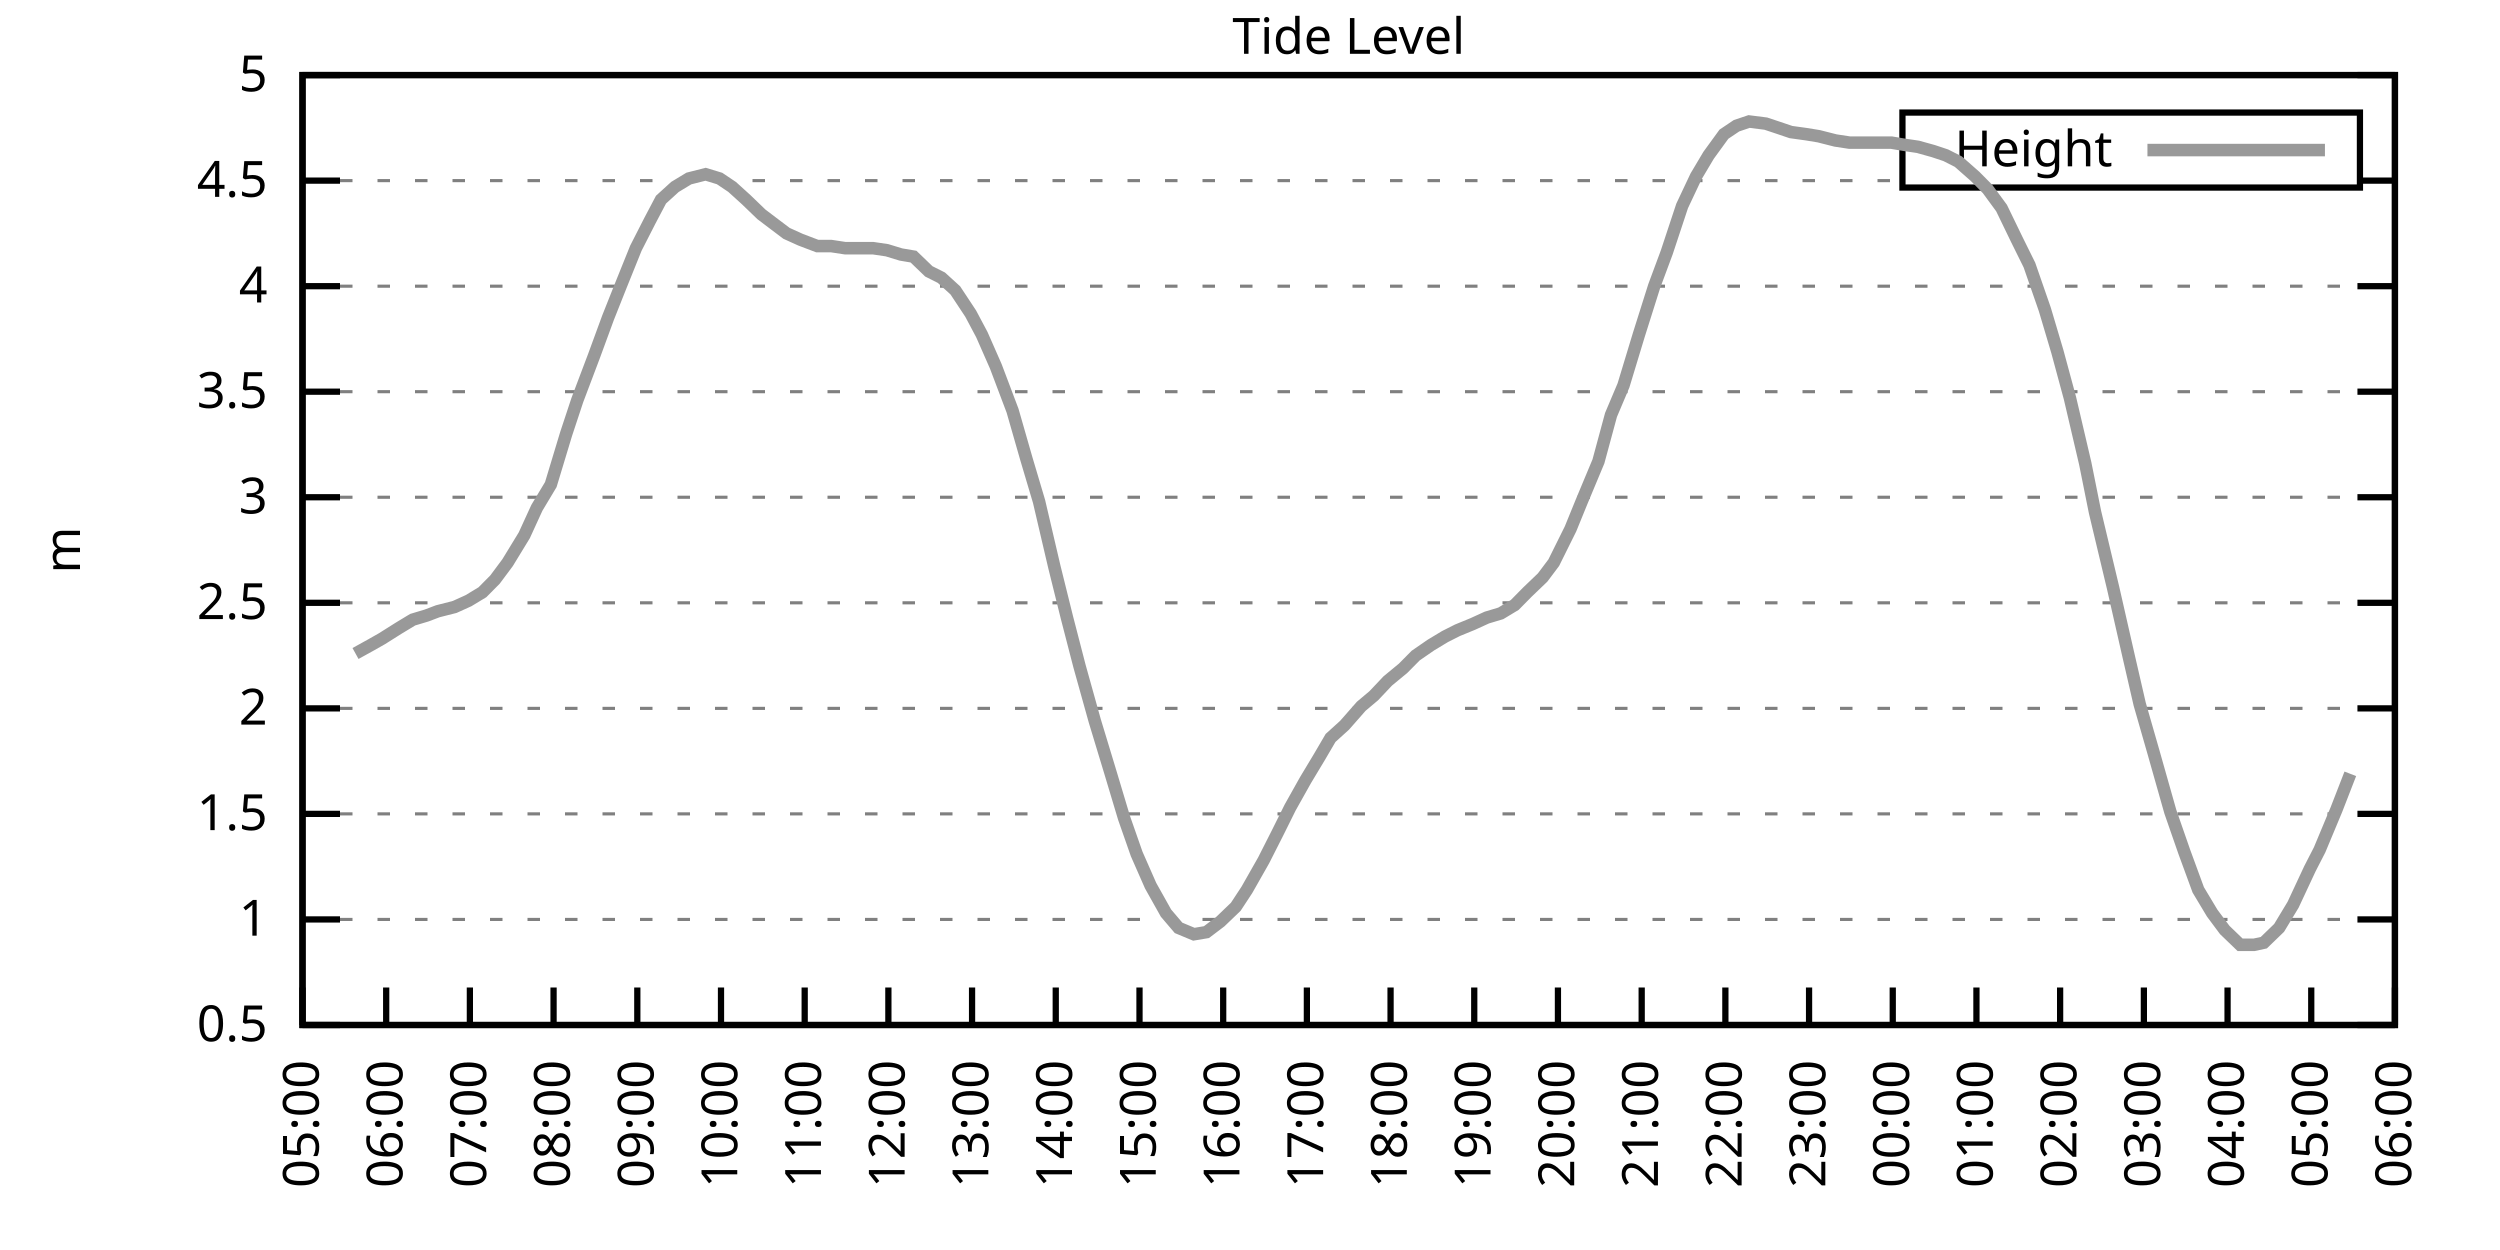
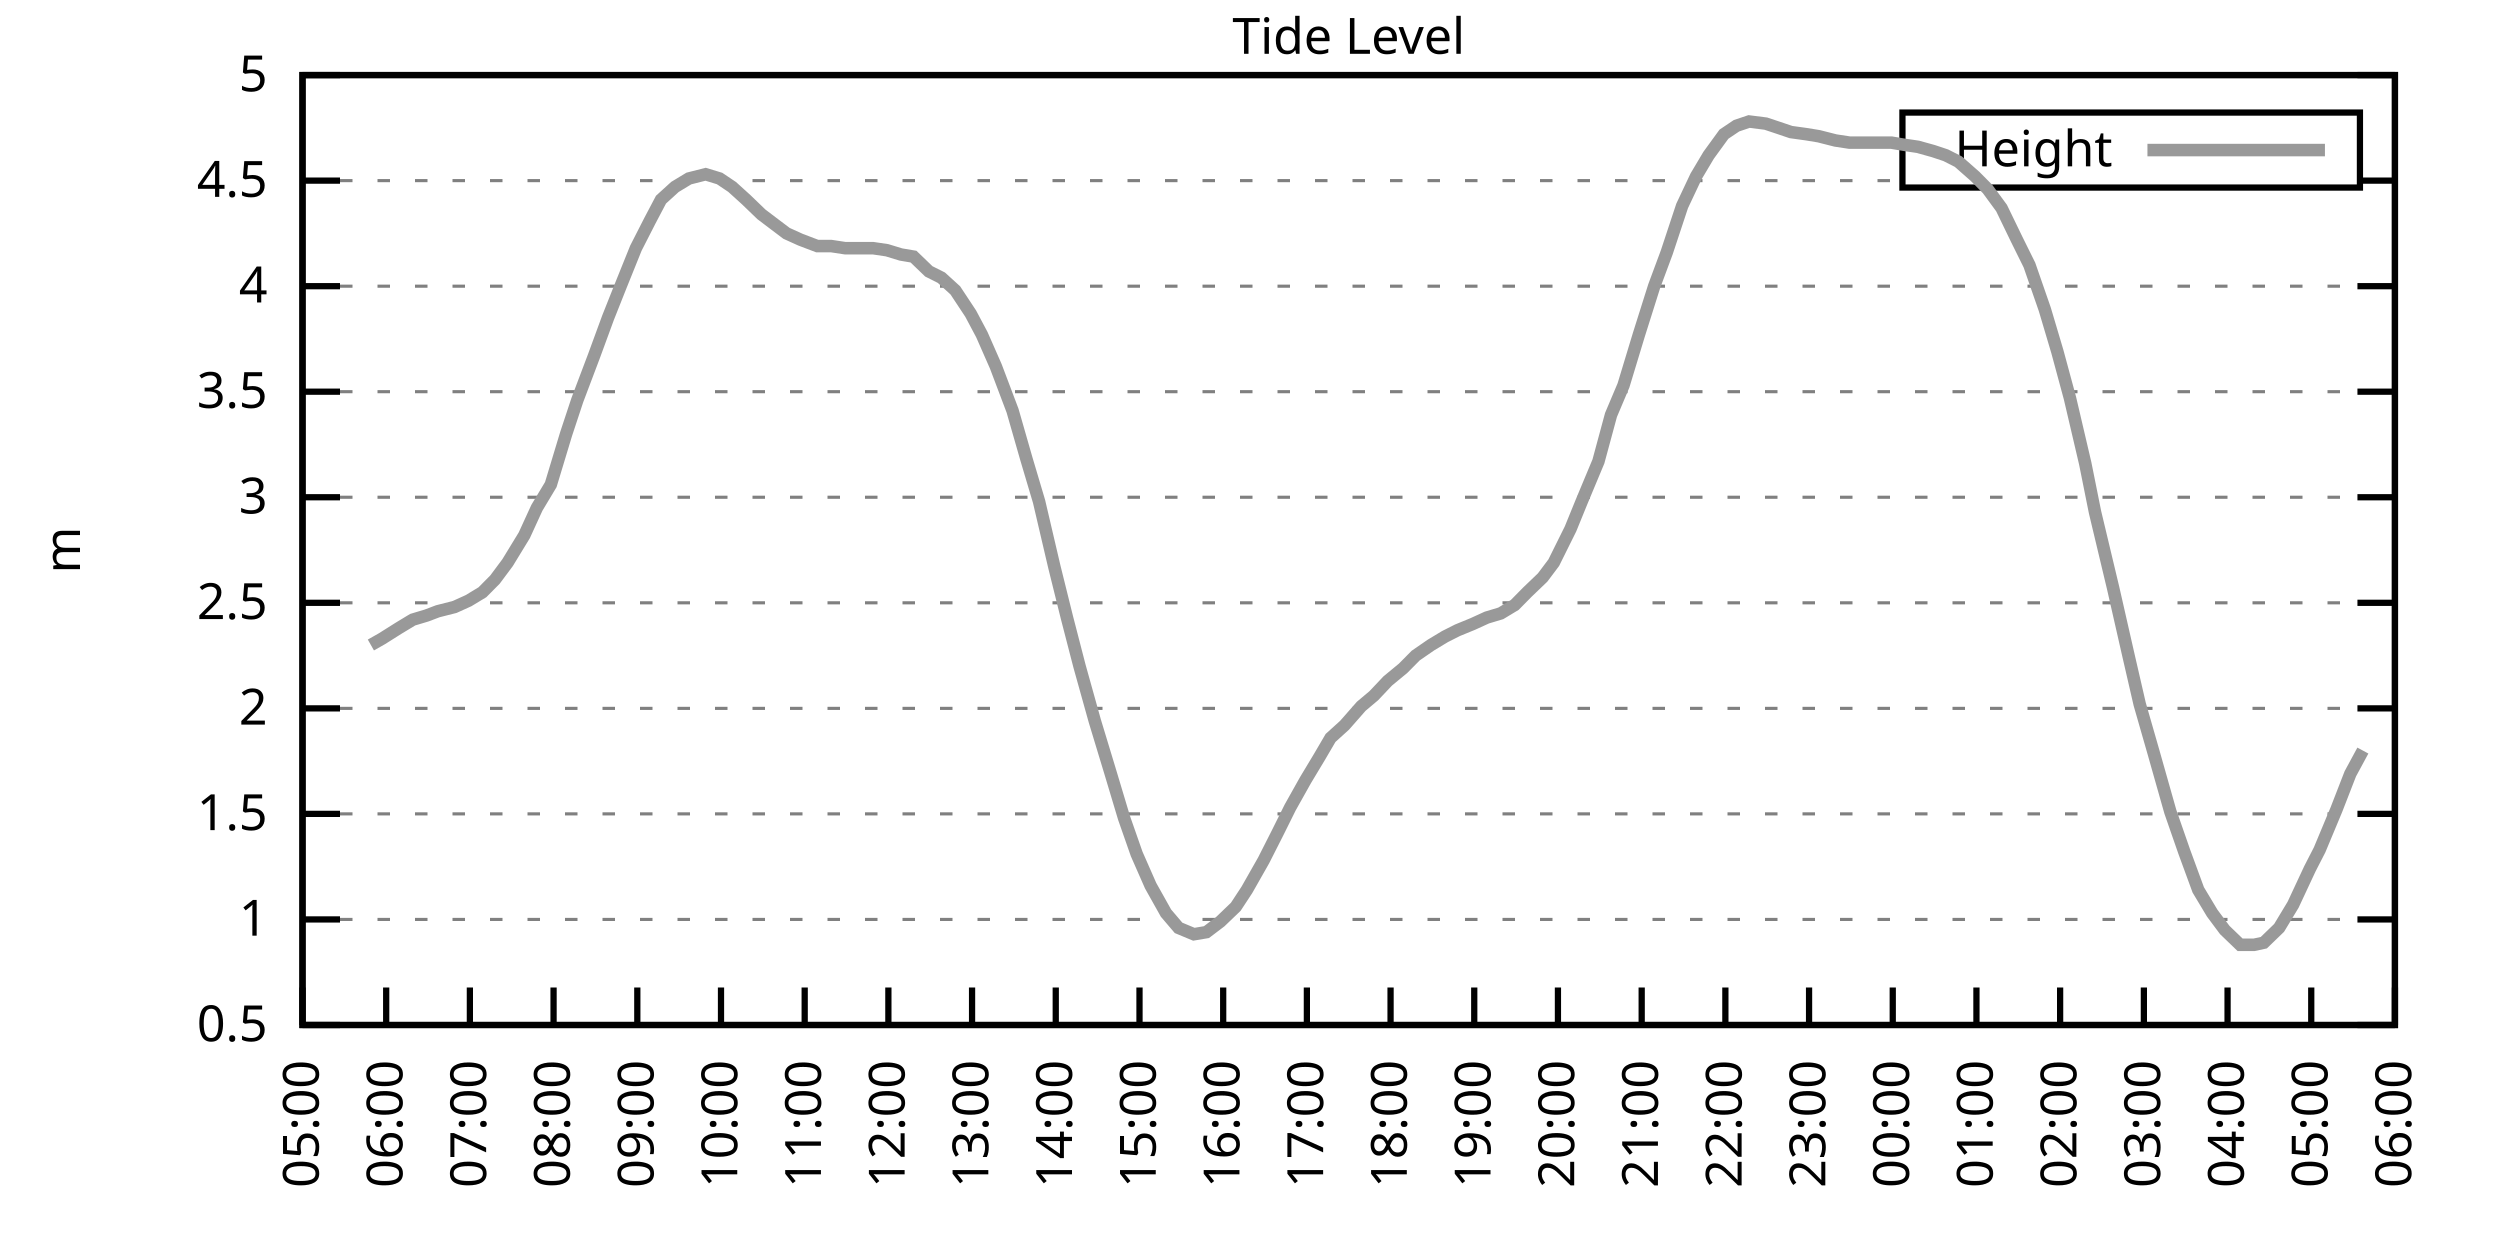
<svg xmlns="http://www.w3.org/2000/svg" xmlns:xlink="http://www.w3.org/1999/xlink" width="400" height="200" viewBox="0 0 400 200">
  <g id="gnuplot_canvas">
    <rect x="0" y="0" width="400" height="200" fill="none" />
    <defs>
      <circle id="gpDot" r="0.5" stroke-width="0.5" stroke="currentColor" />
      <path id="gpPt0" stroke-width="0.333" stroke="currentColor" d="M-1,0 h2 M0,-1 v2" />
      <path id="gpPt1" stroke-width="0.333" stroke="currentColor" d="M-1,-1 L1,1 M1,-1 L-1,1" />
      <path id="gpPt2" stroke-width="0.333" stroke="currentColor" d="M-1,0 L1,0 M0,-1 L0,1 M-1,-1 L1,1 M-1,1 L1,-1" />
      <rect id="gpPt3" stroke-width="0.333" stroke="currentColor" x="-1" y="-1" width="2" height="2" />
      <rect id="gpPt4" stroke-width="0.333" stroke="currentColor" fill="currentColor" x="-1" y="-1" width="2" height="2" />
      <circle id="gpPt5" stroke-width="0.333" stroke="currentColor" cx="0" cy="0" r="1" />
      <use xlink:href="#gpPt5" id="gpPt6" fill="currentColor" stroke="none" />
      <path id="gpPt7" stroke-width="0.333" stroke="currentColor" d="M0,-1.33 L-1.33,0.67 L1.33,0.67 z" />
      <use xlink:href="#gpPt7" id="gpPt8" fill="currentColor" stroke="none" />
      <use xlink:href="#gpPt7" id="gpPt9" stroke="currentColor" transform="rotate(180)" />
      <use xlink:href="#gpPt9" id="gpPt10" fill="currentColor" stroke="none" />
      <use xlink:href="#gpPt3" id="gpPt11" stroke="currentColor" transform="rotate(45)" />
      <use xlink:href="#gpPt11" id="gpPt12" fill="currentColor" stroke="none" />
      <path id="gpPt13" stroke-width="0.333" stroke="currentColor" d="M0,1.330 L1.265,0.411 L0.782,-1.067 L-0.782,-1.076 L-1.265,0.411 z" />
      <use xlink:href="#gpPt13" id="gpPt14" fill="currentColor" stroke="none" />
      <filter id="textbox" filterUnits="objectBoundingBox" x="0" y="0" height="1" width="1">
        <feFlood flood-color="white" flood-opacity="1" result="bgnd" />
        <feComposite in="SourceGraphic" in2="bgnd" operator="atop" />
      </filter>
      <filter id="greybox" filterUnits="objectBoundingBox" x="0" y="0" height="1" width="1">
        <feFlood flood-color="lightgrey" flood-opacity="1" result="grey" />
        <feComposite in="SourceGraphic" in2="grey" operator="atop" />
      </filter>
    </defs>
    <g fill="none" color="white" stroke="currentColor" stroke-width="1.00" stroke-linecap="butt" stroke-linejoin="miter">
</g>
    <g fill="none" color="black" stroke="currentColor" stroke-width="1.00" stroke-linecap="butt" stroke-linejoin="miter">
      <g stroke="none" shape-rendering="crispEdges">
        <polygon fill="rgb(255, 255, 255)" points="48.40,164.00 383.18,164.00 383.18,12.02 48.40,12.02 " />
      </g>
    </g>
    <g fill="none" color="black" stroke="currentColor" stroke-width="1.00" stroke-linecap="butt" stroke-linejoin="miter">
</g>
    <g fill="none" color="black" stroke="black" stroke-width="0.50" stroke-linecap="butt" stroke-linejoin="miter">
</g>
    <g fill="none" color="gray" stroke="currentColor" stroke-width="0.50" stroke-linecap="butt" stroke-linejoin="miter">
      <path stroke="gray" stroke-dasharray="2,4" class="gridline" d="M48.40,164.00 L383.19,164.00  " />
    </g>
    <g fill="none" color="gray" stroke="gray" stroke-width="1.00" stroke-linecap="butt" stroke-linejoin="miter">
</g>
    <g fill="none" color="black" stroke="currentColor" stroke-width="1.00" stroke-linecap="butt" stroke-linejoin="miter">
      <path stroke="black" d="M48.40,164.00 L54.40,164.00 M383.19,164.00 L377.19,164.00  " />
      <g transform="translate(42.80,166.60)" stroke="none" fill="black" font-family="Sans" font-size="8.00" text-anchor="end">
        <text>
          <tspan font-family="Sans"> 0.5</tspan>
        </text>
      </g>
    </g>
    <g fill="none" color="black" stroke="currentColor" stroke-width="1.00" stroke-linecap="butt" stroke-linejoin="miter">
</g>
    <g fill="none" color="black" stroke="black" stroke-width="0.50" stroke-linecap="butt" stroke-linejoin="miter">
</g>
    <g fill="none" color="gray" stroke="currentColor" stroke-width="0.50" stroke-linecap="butt" stroke-linejoin="miter">
      <path stroke="gray" stroke-dasharray="2,4" class="gridline" d="M48.40,147.11 L383.19,147.11  " />
    </g>
    <g fill="none" color="gray" stroke="gray" stroke-width="1.00" stroke-linecap="butt" stroke-linejoin="miter">
</g>
    <g fill="none" color="black" stroke="currentColor" stroke-width="1.00" stroke-linecap="butt" stroke-linejoin="miter">
      <path stroke="black" d="M48.40,147.11 L54.40,147.11 M383.19,147.11 L377.19,147.11  " />
      <g transform="translate(42.80,149.71)" stroke="none" fill="black" font-family="Sans" font-size="8.00" text-anchor="end">
        <text>
          <tspan font-family="Sans"> 1</tspan>
        </text>
      </g>
    </g>
    <g fill="none" color="black" stroke="currentColor" stroke-width="1.00" stroke-linecap="butt" stroke-linejoin="miter">
</g>
    <g fill="none" color="black" stroke="black" stroke-width="0.50" stroke-linecap="butt" stroke-linejoin="miter">
</g>
    <g fill="none" color="gray" stroke="currentColor" stroke-width="0.50" stroke-linecap="butt" stroke-linejoin="miter">
      <path stroke="gray" stroke-dasharray="2,4" class="gridline" d="M48.40,130.22 L383.19,130.22  " />
    </g>
    <g fill="none" color="gray" stroke="gray" stroke-width="1.00" stroke-linecap="butt" stroke-linejoin="miter">
</g>
    <g fill="none" color="black" stroke="currentColor" stroke-width="1.00" stroke-linecap="butt" stroke-linejoin="miter">
      <path stroke="black" d="M48.40,130.22 L54.40,130.22 M383.19,130.22 L377.19,130.22  " />
      <g transform="translate(42.80,132.82)" stroke="none" fill="black" font-family="Sans" font-size="8.00" text-anchor="end">
        <text>
          <tspan font-family="Sans"> 1.5</tspan>
        </text>
      </g>
    </g>
    <g fill="none" color="black" stroke="currentColor" stroke-width="1.00" stroke-linecap="butt" stroke-linejoin="miter">
</g>
    <g fill="none" color="black" stroke="black" stroke-width="0.50" stroke-linecap="butt" stroke-linejoin="miter">
</g>
    <g fill="none" color="gray" stroke="currentColor" stroke-width="0.50" stroke-linecap="butt" stroke-linejoin="miter">
      <path stroke="gray" stroke-dasharray="2,4" class="gridline" d="M48.40,113.34 L383.19,113.34  " />
    </g>
    <g fill="none" color="gray" stroke="gray" stroke-width="1.00" stroke-linecap="butt" stroke-linejoin="miter">
</g>
    <g fill="none" color="black" stroke="currentColor" stroke-width="1.00" stroke-linecap="butt" stroke-linejoin="miter">
      <path stroke="black" d="M48.40,113.34 L54.40,113.34 M383.19,113.34 L377.19,113.34  " />
      <g transform="translate(42.80,115.94)" stroke="none" fill="black" font-family="Sans" font-size="8.00" text-anchor="end">
        <text>
          <tspan font-family="Sans"> 2</tspan>
        </text>
      </g>
    </g>
    <g fill="none" color="black" stroke="currentColor" stroke-width="1.00" stroke-linecap="butt" stroke-linejoin="miter">
</g>
    <g fill="none" color="black" stroke="black" stroke-width="0.50" stroke-linecap="butt" stroke-linejoin="miter">
</g>
    <g fill="none" color="gray" stroke="currentColor" stroke-width="0.50" stroke-linecap="butt" stroke-linejoin="miter">
      <path stroke="gray" stroke-dasharray="2,4" class="gridline" d="M48.40,96.45 L383.19,96.45  " />
    </g>
    <g fill="none" color="gray" stroke="gray" stroke-width="1.00" stroke-linecap="butt" stroke-linejoin="miter">
</g>
    <g fill="none" color="black" stroke="currentColor" stroke-width="1.00" stroke-linecap="butt" stroke-linejoin="miter">
      <path stroke="black" d="M48.40,96.45 L54.40,96.45 M383.19,96.45 L377.19,96.45  " />
      <g transform="translate(42.80,99.05)" stroke="none" fill="black" font-family="Sans" font-size="8.00" text-anchor="end">
        <text>
          <tspan font-family="Sans"> 2.5</tspan>
        </text>
      </g>
    </g>
    <g fill="none" color="black" stroke="currentColor" stroke-width="1.00" stroke-linecap="butt" stroke-linejoin="miter">
</g>
    <g fill="none" color="black" stroke="black" stroke-width="0.50" stroke-linecap="butt" stroke-linejoin="miter">
</g>
    <g fill="none" color="gray" stroke="currentColor" stroke-width="0.50" stroke-linecap="butt" stroke-linejoin="miter">
      <path stroke="gray" stroke-dasharray="2,4" class="gridline" d="M48.40,79.56 L383.19,79.56  " />
    </g>
    <g fill="none" color="gray" stroke="gray" stroke-width="1.00" stroke-linecap="butt" stroke-linejoin="miter">
</g>
    <g fill="none" color="black" stroke="currentColor" stroke-width="1.00" stroke-linecap="butt" stroke-linejoin="miter">
      <path stroke="black" d="M48.40,79.56 L54.40,79.56 M383.19,79.56 L377.19,79.56  " />
      <g transform="translate(42.80,82.16)" stroke="none" fill="black" font-family="Sans" font-size="8.00" text-anchor="end">
        <text>
          <tspan font-family="Sans"> 3</tspan>
        </text>
      </g>
    </g>
    <g fill="none" color="black" stroke="currentColor" stroke-width="1.00" stroke-linecap="butt" stroke-linejoin="miter">
</g>
    <g fill="none" color="black" stroke="black" stroke-width="0.50" stroke-linecap="butt" stroke-linejoin="miter">
</g>
    <g fill="none" color="gray" stroke="currentColor" stroke-width="0.50" stroke-linecap="butt" stroke-linejoin="miter">
      <path stroke="gray" stroke-dasharray="2,4" class="gridline" d="M48.40,62.67 L383.19,62.67  " />
    </g>
    <g fill="none" color="gray" stroke="gray" stroke-width="1.00" stroke-linecap="butt" stroke-linejoin="miter">
</g>
    <g fill="none" color="black" stroke="currentColor" stroke-width="1.00" stroke-linecap="butt" stroke-linejoin="miter">
      <path stroke="black" d="M48.40,62.67 L54.40,62.67 M383.19,62.67 L377.19,62.67  " />
      <g transform="translate(42.80,65.27)" stroke="none" fill="black" font-family="Sans" font-size="8.00" text-anchor="end">
        <text>
          <tspan font-family="Sans"> 3.5</tspan>
        </text>
      </g>
    </g>
    <g fill="none" color="black" stroke="currentColor" stroke-width="1.00" stroke-linecap="butt" stroke-linejoin="miter">
</g>
    <g fill="none" color="black" stroke="black" stroke-width="0.50" stroke-linecap="butt" stroke-linejoin="miter">
</g>
    <g fill="none" color="gray" stroke="currentColor" stroke-width="0.50" stroke-linecap="butt" stroke-linejoin="miter">
      <path stroke="gray" stroke-dasharray="2,4" class="gridline" d="M48.40,45.79 L383.19,45.79  " />
    </g>
    <g fill="none" color="gray" stroke="gray" stroke-width="1.00" stroke-linecap="butt" stroke-linejoin="miter">
</g>
    <g fill="none" color="black" stroke="currentColor" stroke-width="1.00" stroke-linecap="butt" stroke-linejoin="miter">
      <path stroke="black" d="M48.40,45.79 L54.40,45.79 M383.19,45.79 L377.19,45.79  " />
      <g transform="translate(42.80,48.39)" stroke="none" fill="black" font-family="Sans" font-size="8.00" text-anchor="end">
        <text>
          <tspan font-family="Sans"> 4</tspan>
        </text>
      </g>
    </g>
    <g fill="none" color="black" stroke="currentColor" stroke-width="1.00" stroke-linecap="butt" stroke-linejoin="miter">
</g>
    <g fill="none" color="black" stroke="black" stroke-width="0.50" stroke-linecap="butt" stroke-linejoin="miter">
</g>
    <g fill="none" color="gray" stroke="currentColor" stroke-width="0.50" stroke-linecap="butt" stroke-linejoin="miter">
      <path stroke="gray" stroke-dasharray="2,4" class="gridline" d="M48.40,28.90 L304.39,28.90 M377.59,28.90 L383.19,28.90  " />
    </g>
    <g fill="none" color="gray" stroke="gray" stroke-width="1.00" stroke-linecap="butt" stroke-linejoin="miter">
</g>
    <g fill="none" color="black" stroke="currentColor" stroke-width="1.00" stroke-linecap="butt" stroke-linejoin="miter">
      <path stroke="black" d="M48.40,28.90 L54.40,28.90 M383.19,28.90 L377.19,28.90  " />
      <g transform="translate(42.80,31.50)" stroke="none" fill="black" font-family="Sans" font-size="8.00" text-anchor="end">
        <text>
          <tspan font-family="Sans"> 4.5</tspan>
        </text>
      </g>
    </g>
    <g fill="none" color="black" stroke="currentColor" stroke-width="1.00" stroke-linecap="butt" stroke-linejoin="miter">
</g>
    <g fill="none" color="black" stroke="black" stroke-width="0.50" stroke-linecap="butt" stroke-linejoin="miter">
</g>
    <g fill="none" color="gray" stroke="currentColor" stroke-width="0.50" stroke-linecap="butt" stroke-linejoin="miter">
      <path stroke="gray" stroke-dasharray="2,4" class="gridline" d="M48.40,12.01 L383.19,12.01  " />
    </g>
    <g fill="none" color="gray" stroke="gray" stroke-width="1.00" stroke-linecap="butt" stroke-linejoin="miter">
</g>
    <g fill="none" color="black" stroke="currentColor" stroke-width="1.00" stroke-linecap="butt" stroke-linejoin="miter">
      <path stroke="black" d="M48.40,12.01 L54.40,12.01 M383.19,12.01 L377.19,12.01  " />
      <g transform="translate(42.80,14.61)" stroke="none" fill="black" font-family="Sans" font-size="8.00" text-anchor="end">
        <text>
          <tspan font-family="Sans"> 5</tspan>
        </text>
      </g>
    </g>
    <g fill="none" color="black" stroke="currentColor" stroke-width="1.00" stroke-linecap="butt" stroke-linejoin="miter">
      <path stroke="black" d="M48.40,164.00 L48.40,158.00  " />
      <g transform="translate(51.00,169.60) rotate(270.00)" stroke="none" fill="black" font-family="Sans" font-size="8.00" text-anchor="end">
        <text>
          <tspan font-family="Sans">05:00</tspan>
        </text>
      </g>
    </g>
    <g fill="none" color="black" stroke="currentColor" stroke-width="1.00" stroke-linecap="butt" stroke-linejoin="miter">
      <path stroke="black" d="M61.79,164.00 L61.79,158.00  " />
      <g transform="translate(64.39,169.60) rotate(270.00)" stroke="none" fill="black" font-family="Sans" font-size="8.00" text-anchor="end">
        <text>
          <tspan font-family="Sans">06:00</tspan>
        </text>
      </g>
    </g>
    <g fill="none" color="black" stroke="currentColor" stroke-width="1.00" stroke-linecap="butt" stroke-linejoin="miter">
      <path stroke="black" d="M75.18,164.00 L75.18,158.00  " />
      <g transform="translate(77.78,169.60) rotate(270.00)" stroke="none" fill="black" font-family="Sans" font-size="8.00" text-anchor="end">
        <text>
          <tspan font-family="Sans">07:00</tspan>
        </text>
      </g>
    </g>
    <g fill="none" color="black" stroke="currentColor" stroke-width="1.00" stroke-linecap="butt" stroke-linejoin="miter">
      <path stroke="black" d="M88.57,164.00 L88.57,158.00  " />
      <g transform="translate(91.17,169.60) rotate(270.00)" stroke="none" fill="black" font-family="Sans" font-size="8.00" text-anchor="end">
        <text>
          <tspan font-family="Sans">08:00</tspan>
        </text>
      </g>
    </g>
    <g fill="none" color="black" stroke="currentColor" stroke-width="1.00" stroke-linecap="butt" stroke-linejoin="miter">
      <path stroke="black" d="M101.97,164.00 L101.97,158.00  " />
      <g transform="translate(104.57,169.60) rotate(270.00)" stroke="none" fill="black" font-family="Sans" font-size="8.00" text-anchor="end">
        <text>
          <tspan font-family="Sans">09:00</tspan>
        </text>
      </g>
    </g>
    <g fill="none" color="black" stroke="currentColor" stroke-width="1.00" stroke-linecap="butt" stroke-linejoin="miter">
      <path stroke="black" d="M115.36,164.00 L115.36,158.00  " />
      <g transform="translate(117.96,169.60) rotate(270.00)" stroke="none" fill="black" font-family="Sans" font-size="8.00" text-anchor="end">
        <text>
          <tspan font-family="Sans">10:00</tspan>
        </text>
      </g>
    </g>
    <g fill="none" color="black" stroke="currentColor" stroke-width="1.00" stroke-linecap="butt" stroke-linejoin="miter">
      <path stroke="black" d="M128.75,164.00 L128.75,158.00  " />
      <g transform="translate(131.35,169.60) rotate(270.00)" stroke="none" fill="black" font-family="Sans" font-size="8.00" text-anchor="end">
        <text>
          <tspan font-family="Sans">11:00</tspan>
        </text>
      </g>
    </g>
    <g fill="none" color="black" stroke="currentColor" stroke-width="1.00" stroke-linecap="butt" stroke-linejoin="miter">
      <path stroke="black" d="M142.14,164.00 L142.14,158.00  " />
      <g transform="translate(144.74,169.60) rotate(270.00)" stroke="none" fill="black" font-family="Sans" font-size="8.00" text-anchor="end">
        <text>
          <tspan font-family="Sans">12:00</tspan>
        </text>
      </g>
    </g>
    <g fill="none" color="black" stroke="currentColor" stroke-width="1.00" stroke-linecap="butt" stroke-linejoin="miter">
      <path stroke="black" d="M155.53,164.00 L155.53,158.00  " />
      <g transform="translate(158.13,169.60) rotate(270.00)" stroke="none" fill="black" font-family="Sans" font-size="8.00" text-anchor="end">
        <text>
          <tspan font-family="Sans">13:00</tspan>
        </text>
      </g>
    </g>
    <g fill="none" color="black" stroke="currentColor" stroke-width="1.00" stroke-linecap="butt" stroke-linejoin="miter">
      <path stroke="black" d="M168.92,164.00 L168.92,158.00  " />
      <g transform="translate(171.52,169.60) rotate(270.00)" stroke="none" fill="black" font-family="Sans" font-size="8.00" text-anchor="end">
        <text>
          <tspan font-family="Sans">14:00</tspan>
        </text>
      </g>
    </g>
    <g fill="none" color="black" stroke="currentColor" stroke-width="1.00" stroke-linecap="butt" stroke-linejoin="miter">
      <path stroke="black" d="M182.32,164.00 L182.32,158.00  " />
      <g transform="translate(184.92,169.60) rotate(270.00)" stroke="none" fill="black" font-family="Sans" font-size="8.00" text-anchor="end">
        <text>
          <tspan font-family="Sans">15:00</tspan>
        </text>
      </g>
    </g>
    <g fill="none" color="black" stroke="currentColor" stroke-width="1.00" stroke-linecap="butt" stroke-linejoin="miter">
      <path stroke="black" d="M195.71,164.00 L195.71,158.00  " />
      <g transform="translate(198.31,169.60) rotate(270.00)" stroke="none" fill="black" font-family="Sans" font-size="8.00" text-anchor="end">
        <text>
          <tspan font-family="Sans">16:00</tspan>
        </text>
      </g>
    </g>
    <g fill="none" color="black" stroke="currentColor" stroke-width="1.00" stroke-linecap="butt" stroke-linejoin="miter">
      <path stroke="black" d="M209.10,164.00 L209.10,158.00  " />
      <g transform="translate(211.70,169.60) rotate(270.00)" stroke="none" fill="black" font-family="Sans" font-size="8.00" text-anchor="end">
        <text>
          <tspan font-family="Sans">17:00</tspan>
        </text>
      </g>
    </g>
    <g fill="none" color="black" stroke="currentColor" stroke-width="1.00" stroke-linecap="butt" stroke-linejoin="miter">
      <path stroke="black" d="M222.49,164.00 L222.49,158.00  " />
      <g transform="translate(225.09,169.60) rotate(270.00)" stroke="none" fill="black" font-family="Sans" font-size="8.00" text-anchor="end">
        <text>
          <tspan font-family="Sans">18:00</tspan>
        </text>
      </g>
    </g>
    <g fill="none" color="black" stroke="currentColor" stroke-width="1.00" stroke-linecap="butt" stroke-linejoin="miter">
      <path stroke="black" d="M235.88,164.00 L235.88,158.00  " />
      <g transform="translate(238.48,169.60) rotate(270.00)" stroke="none" fill="black" font-family="Sans" font-size="8.00" text-anchor="end">
        <text>
          <tspan font-family="Sans">19:00</tspan>
        </text>
      </g>
    </g>
    <g fill="none" color="black" stroke="currentColor" stroke-width="1.00" stroke-linecap="butt" stroke-linejoin="miter">
      <path stroke="black" d="M249.27,164.00 L249.27,158.00  " />
      <g transform="translate(251.87,169.60) rotate(270.00)" stroke="none" fill="black" font-family="Sans" font-size="8.00" text-anchor="end">
        <text>
          <tspan font-family="Sans">20:00</tspan>
        </text>
      </g>
    </g>
    <g fill="none" color="black" stroke="currentColor" stroke-width="1.00" stroke-linecap="butt" stroke-linejoin="miter">
      <path stroke="black" d="M262.67,164.00 L262.67,158.00  " />
      <g transform="translate(265.27,169.60) rotate(270.00)" stroke="none" fill="black" font-family="Sans" font-size="8.00" text-anchor="end">
        <text>
          <tspan font-family="Sans">21:00</tspan>
        </text>
      </g>
    </g>
    <g fill="none" color="black" stroke="currentColor" stroke-width="1.00" stroke-linecap="butt" stroke-linejoin="miter">
      <path stroke="black" d="M276.06,164.00 L276.06,158.00  " />
      <g transform="translate(278.66,169.60) rotate(270.00)" stroke="none" fill="black" font-family="Sans" font-size="8.00" text-anchor="end">
        <text>
          <tspan font-family="Sans">22:00</tspan>
        </text>
      </g>
    </g>
    <g fill="none" color="black" stroke="currentColor" stroke-width="1.00" stroke-linecap="butt" stroke-linejoin="miter">
      <path stroke="black" d="M289.45,164.00 L289.45,158.00  " />
      <g transform="translate(292.05,169.60) rotate(270.00)" stroke="none" fill="black" font-family="Sans" font-size="8.00" text-anchor="end">
        <text>
          <tspan font-family="Sans">23:00</tspan>
        </text>
      </g>
    </g>
    <g fill="none" color="black" stroke="currentColor" stroke-width="1.00" stroke-linecap="butt" stroke-linejoin="miter">
      <path stroke="black" d="M302.84,164.00 L302.84,158.00  " />
      <g transform="translate(305.44,169.60) rotate(270.00)" stroke="none" fill="black" font-family="Sans" font-size="8.00" text-anchor="end">
        <text>
          <tspan font-family="Sans">00:00</tspan>
        </text>
      </g>
    </g>
    <g fill="none" color="black" stroke="currentColor" stroke-width="1.00" stroke-linecap="butt" stroke-linejoin="miter">
      <path stroke="black" d="M316.23,164.00 L316.23,158.00  " />
      <g transform="translate(318.83,169.60) rotate(270.00)" stroke="none" fill="black" font-family="Sans" font-size="8.00" text-anchor="end">
        <text>
          <tspan font-family="Sans">01:00</tspan>
        </text>
      </g>
    </g>
    <g fill="none" color="black" stroke="currentColor" stroke-width="1.00" stroke-linecap="butt" stroke-linejoin="miter">
      <path stroke="black" d="M329.62,164.00 L329.62,158.00  " />
      <g transform="translate(332.22,169.60) rotate(270.00)" stroke="none" fill="black" font-family="Sans" font-size="8.00" text-anchor="end">
        <text>
          <tspan font-family="Sans">02:00</tspan>
        </text>
      </g>
    </g>
    <g fill="none" color="black" stroke="currentColor" stroke-width="1.00" stroke-linecap="butt" stroke-linejoin="miter">
      <path stroke="black" d="M343.02,164.00 L343.02,158.00  " />
      <g transform="translate(345.62,169.60) rotate(270.00)" stroke="none" fill="black" font-family="Sans" font-size="8.00" text-anchor="end">
        <text>
          <tspan font-family="Sans">03:00</tspan>
        </text>
      </g>
    </g>
    <g fill="none" color="black" stroke="currentColor" stroke-width="1.00" stroke-linecap="butt" stroke-linejoin="miter">
      <path stroke="black" d="M356.41,164.00 L356.41,158.00  " />
      <g transform="translate(359.01,169.60) rotate(270.00)" stroke="none" fill="black" font-family="Sans" font-size="8.00" text-anchor="end">
        <text>
          <tspan font-family="Sans">04:00</tspan>
        </text>
      </g>
    </g>
    <g fill="none" color="black" stroke="currentColor" stroke-width="1.00" stroke-linecap="butt" stroke-linejoin="miter">
      <path stroke="black" d="M369.80,164.00 L369.80,158.00  " />
      <g transform="translate(372.40,169.60) rotate(270.00)" stroke="none" fill="black" font-family="Sans" font-size="8.00" text-anchor="end">
        <text>
          <tspan font-family="Sans">05:00</tspan>
        </text>
      </g>
    </g>
    <g fill="none" color="black" stroke="currentColor" stroke-width="1.00" stroke-linecap="butt" stroke-linejoin="miter">
      <path stroke="black" d="M383.19,164.00 L383.19,158.00  " />
      <g transform="translate(385.79,169.60) rotate(270.00)" stroke="none" fill="black" font-family="Sans" font-size="8.00" text-anchor="end">
        <text>
          <tspan font-family="Sans">06:00</tspan>
        </text>
      </g>
    </g>
    <g fill="none" color="black" stroke="currentColor" stroke-width="1.00" stroke-linecap="butt" stroke-linejoin="miter">
</g>
    <g fill="none" color="black" stroke="currentColor" stroke-width="1.00" stroke-linecap="butt" stroke-linejoin="miter">
      <path stroke="black" d="M48.40,12.01 L48.40,164.00 L383.19,164.00 L383.19,12.01 L48.40,12.01 Z  " />
    </g>
    <g fill="none" color="black" stroke="currentColor" stroke-width="1.00" stroke-linecap="butt" stroke-linejoin="miter">
</g>
    <g fill="none" color="black" stroke="currentColor" stroke-width="1.00" stroke-linecap="butt" stroke-linejoin="miter">
      <path stroke="black" d="M304.39,30.01 L304.39,18.01 L377.59,18.01 L377.59,30.01 L304.39,30.01 Z  " />
    </g>
    <g id="Tide_level_plot_1">
      <g fill="none" color="white" stroke="black" stroke-width="2.00" stroke-linecap="butt" stroke-linejoin="miter">
</g>
      <g fill="none" color="black" stroke="currentColor" stroke-width="2.00" stroke-linecap="butt" stroke-linejoin="miter">
        <g transform="translate(337.99,26.61)" stroke="none" fill="black" font-family="Sans" font-size="8.00" text-anchor="end">
          <text>
            <tspan font-family="Sans">Height</tspan>
          </text>
        </g>
      </g>
      <g fill="none" color="black" stroke="currentColor" stroke-width="2.00" stroke-linecap="butt" stroke-linejoin="miter">
-         <path stroke="rgb(153, 153, 153)" d="M343.59,24.01 L371.99,24.01 M56.88,104.56 L59.34,103.20 L61.12,102.19 L63.80,100.50 L66.03,99.15 L68.26,98.48   L70.05,97.80 L72.73,97.12 L74.96,96.11 L77.19,94.76 L79.20,92.73 L81.21,90.03 L83.89,85.64 L85.90,81.25   L88.13,77.53 L90.58,69.43 L92.37,64.02 L95.05,56.93 L97.28,50.85 L99.29,45.79 L101.74,39.71 L103.98,35.32   L105.76,31.94 L107.99,29.91 L110.22,28.56 L112.90,27.88 L115.13,28.56 L117.14,29.91 L119.38,31.94 L121.83,34.30   L124.06,35.99 L125.85,37.34 L128.08,38.35 L130.76,39.37 L132.99,39.37 L135.22,39.71 L137.23,39.71 L139.69,39.71   L141.92,40.04 L144.15,40.72 L146.16,41.06 L148.61,43.42 L150.62,44.43 L152.85,46.46 L155.31,50.18 L157.10,53.55   L159.33,58.62 L162.01,65.71 L164.24,73.48 L166.25,80.24 L168.70,90.71 L170.71,98.81 L172.72,106.58 L175.17,115.36   L177.63,123.47 L179.86,130.90 L181.87,136.64 L184.10,141.71 L186.56,146.10 L188.57,148.46 L191.02,149.48 L193.03,149.14   L195.26,147.45 L197.72,145.09 L199.50,142.38 L202.18,137.66 L204.41,133.26 L206.42,129.21 L208.88,124.82 L211.11,121.11   L212.89,118.07 L215.13,116.04 L217.80,113.00 L219.81,111.31 L222.04,108.95 L224.50,106.92 L226.51,104.89 L228.96,103.20   L231.20,101.85 L233.20,100.84 L235.66,99.83 L237.89,98.81 L240.12,98.14 L242.36,96.79 L244.36,94.76 L246.82,92.40   L248.60,90.03 L251.28,84.63 L253.07,80.24 L255.75,73.82 L257.76,66.39 L259.76,61.66 L262.22,53.55 L264.67,45.79   L266.68,40.38 L269.14,32.95 L271.37,28.22 L273.38,24.84 L275.83,21.47 L277.84,20.12 L279.85,19.44 L282.53,19.78   L284.54,20.45 L286.55,21.13 L289.00,21.47 L291.01,21.80 L293.69,22.48 L295.92,22.82 L297.93,22.82 L299.94,22.82   L302.62,22.82 L304.63,23.16 L306.86,23.49 L309.31,24.17 L311.32,24.84 L313.33,25.86 L316.01,28.22 L318.02,30.25   L320.25,33.29 L322.70,38.35 L324.71,42.41 L327.17,49.50 L329.18,56.26 L331.19,63.69 L333.64,74.16 L335.20,81.93   L338.10,94.08 L340.56,104.89 L342.35,112.66 L344.58,120.43 L347.26,129.89 L349.49,136.30 L351.72,142.38 L353.95,146.10   L355.96,148.80 L358.42,151.17 L360.65,151.17 L362.21,150.83 L364.66,148.46 L366.90,144.75 L369.58,139.01 L371.14,135.97   L373.82,129.55 L376.05,123.81  " />
+         <path stroke="rgb(153, 153, 153)" d="M343.59,24.01 L371.99,24.01 M59.34,103.20 L61.12,102.19 L63.80,100.50 L66.03,99.15 L68.26,98.48 L70.05,97.80   L72.73,97.12 L74.96,96.11 L77.19,94.76 L79.20,92.73 L81.21,90.03 L83.89,85.64 L85.90,81.25 L88.13,77.53   L90.58,69.43 L92.37,64.02 L95.05,56.93 L97.28,50.85 L99.29,45.79 L101.74,39.71 L103.98,35.32 L105.76,31.94   L107.99,29.91 L110.22,28.56 L112.90,27.88 L115.13,28.56 L117.14,29.91 L119.38,31.94 L121.83,34.30 L124.06,35.99   L125.85,37.34 L128.08,38.35 L130.76,39.37 L132.99,39.37 L135.22,39.71 L137.23,39.71 L139.69,39.71 L141.92,40.04   L144.15,40.72 L146.16,41.06 L148.61,43.42 L150.62,44.43 L152.85,46.46 L155.31,50.18 L157.10,53.55 L159.33,58.62   L162.01,65.71 L164.24,73.48 L166.25,80.24 L168.70,90.71 L170.71,98.81 L172.72,106.58 L175.17,115.36 L177.63,123.47   L179.86,130.90 L181.87,136.64 L184.10,141.71 L186.56,146.10 L188.57,148.46 L191.02,149.48 L193.03,149.14 L195.26,147.45   L197.72,145.09 L199.50,142.38 L202.18,137.66 L204.41,133.26 L206.42,129.21 L208.88,124.82 L211.11,121.11 L212.89,118.07   L215.13,116.04 L217.80,113.00 L219.81,111.31 L222.04,108.95 L224.50,106.92 L226.51,104.89 L228.96,103.20 L231.20,101.85   L233.20,100.84 L235.66,99.83 L237.89,98.81 L240.12,98.14 L242.36,96.79 L244.36,94.76 L246.82,92.40 L248.60,90.03   L251.28,84.63 L253.07,80.24 L255.75,73.82 L257.76,66.39 L259.76,61.66 L262.22,53.55 L264.67,45.79 L266.68,40.38   L269.14,32.95 L271.37,28.22 L273.38,24.84 L275.83,21.47 L277.84,20.12 L279.85,19.44 L282.53,19.78 L284.54,20.45   L286.55,21.13 L289.00,21.47 L291.01,21.80 L293.69,22.48 L295.92,22.82 L297.93,22.82 L299.94,22.82 L302.62,22.82   L304.63,23.16 L306.86,23.49 L309.31,24.17 L311.32,24.84 L313.33,25.86 L316.01,28.22 L318.02,30.25 L320.25,33.29   L322.70,38.35 L324.71,42.41 L327.17,49.50 L329.18,56.26 L331.19,63.69 L333.64,74.16 L335.20,81.93 L338.10,94.08   L340.56,104.89 L342.35,112.66 L344.58,120.43 L347.26,129.89 L349.49,136.30 L351.72,142.38 L353.95,146.10 L355.96,148.80   L358.42,151.17 L360.65,151.17 L362.21,150.83 L364.66,148.46 L366.90,144.75 L369.58,139.01 L371.14,135.97 L373.82,129.55   L376.05,123.81 L378.06,120.09  " />
      </g>
    </g>
    <g fill="none" color="black" stroke="currentColor" stroke-width="2.00" stroke-linecap="butt" stroke-linejoin="miter">
</g>
    <g fill="none" color="black" stroke="black" stroke-width="1.00" stroke-linecap="butt" stroke-linejoin="miter">
</g>
    <g fill="none" color="black" stroke="currentColor" stroke-width="1.00" stroke-linecap="butt" stroke-linejoin="miter">
      <path stroke="black" d="M48.40,12.01 L48.40,164.00 L383.19,164.00 L383.19,12.01 L48.40,12.01 Z  " />
      <g transform="translate(12.80,88.01) rotate(270.00)" stroke="none" fill="black" font-family="Sans" font-size="8.00" text-anchor="middle">
        <text>
          <tspan font-family="Sans">m</tspan>
        </text>
      </g>
    </g>
    <g fill="none" color="black" stroke="currentColor" stroke-width="1.00" stroke-linecap="butt" stroke-linejoin="miter">
</g>
    <g fill="none" color="black" stroke="currentColor" stroke-width="1.00" stroke-linecap="butt" stroke-linejoin="miter">
      <g transform="translate(215.79,8.61)" stroke="none" fill="black" font-family="Sans" font-size="8.00" text-anchor="middle">
        <text>
          <tspan font-family="Sans">Tide Level</tspan>
        </text>
      </g>
    </g>
    <g fill="none" color="black" stroke="currentColor" stroke-width="1.00" stroke-linecap="butt" stroke-linejoin="miter">
</g>
  </g>
</svg>
